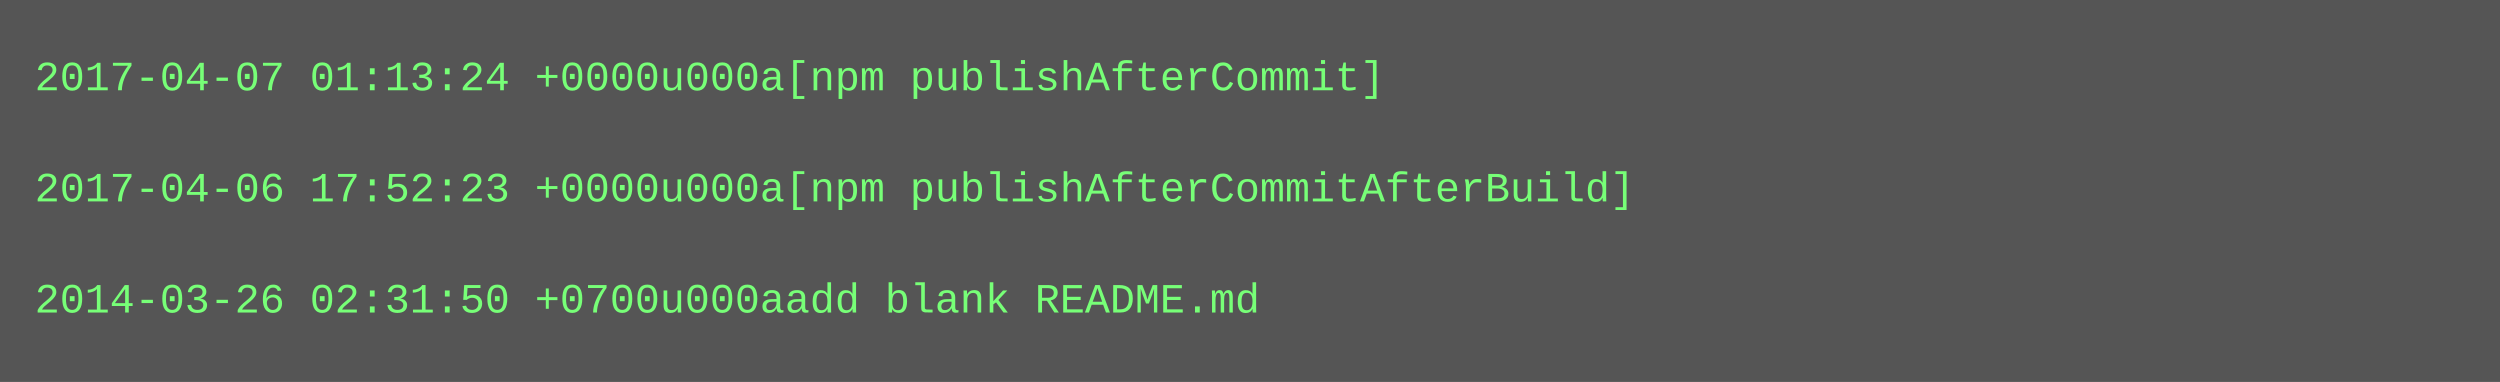
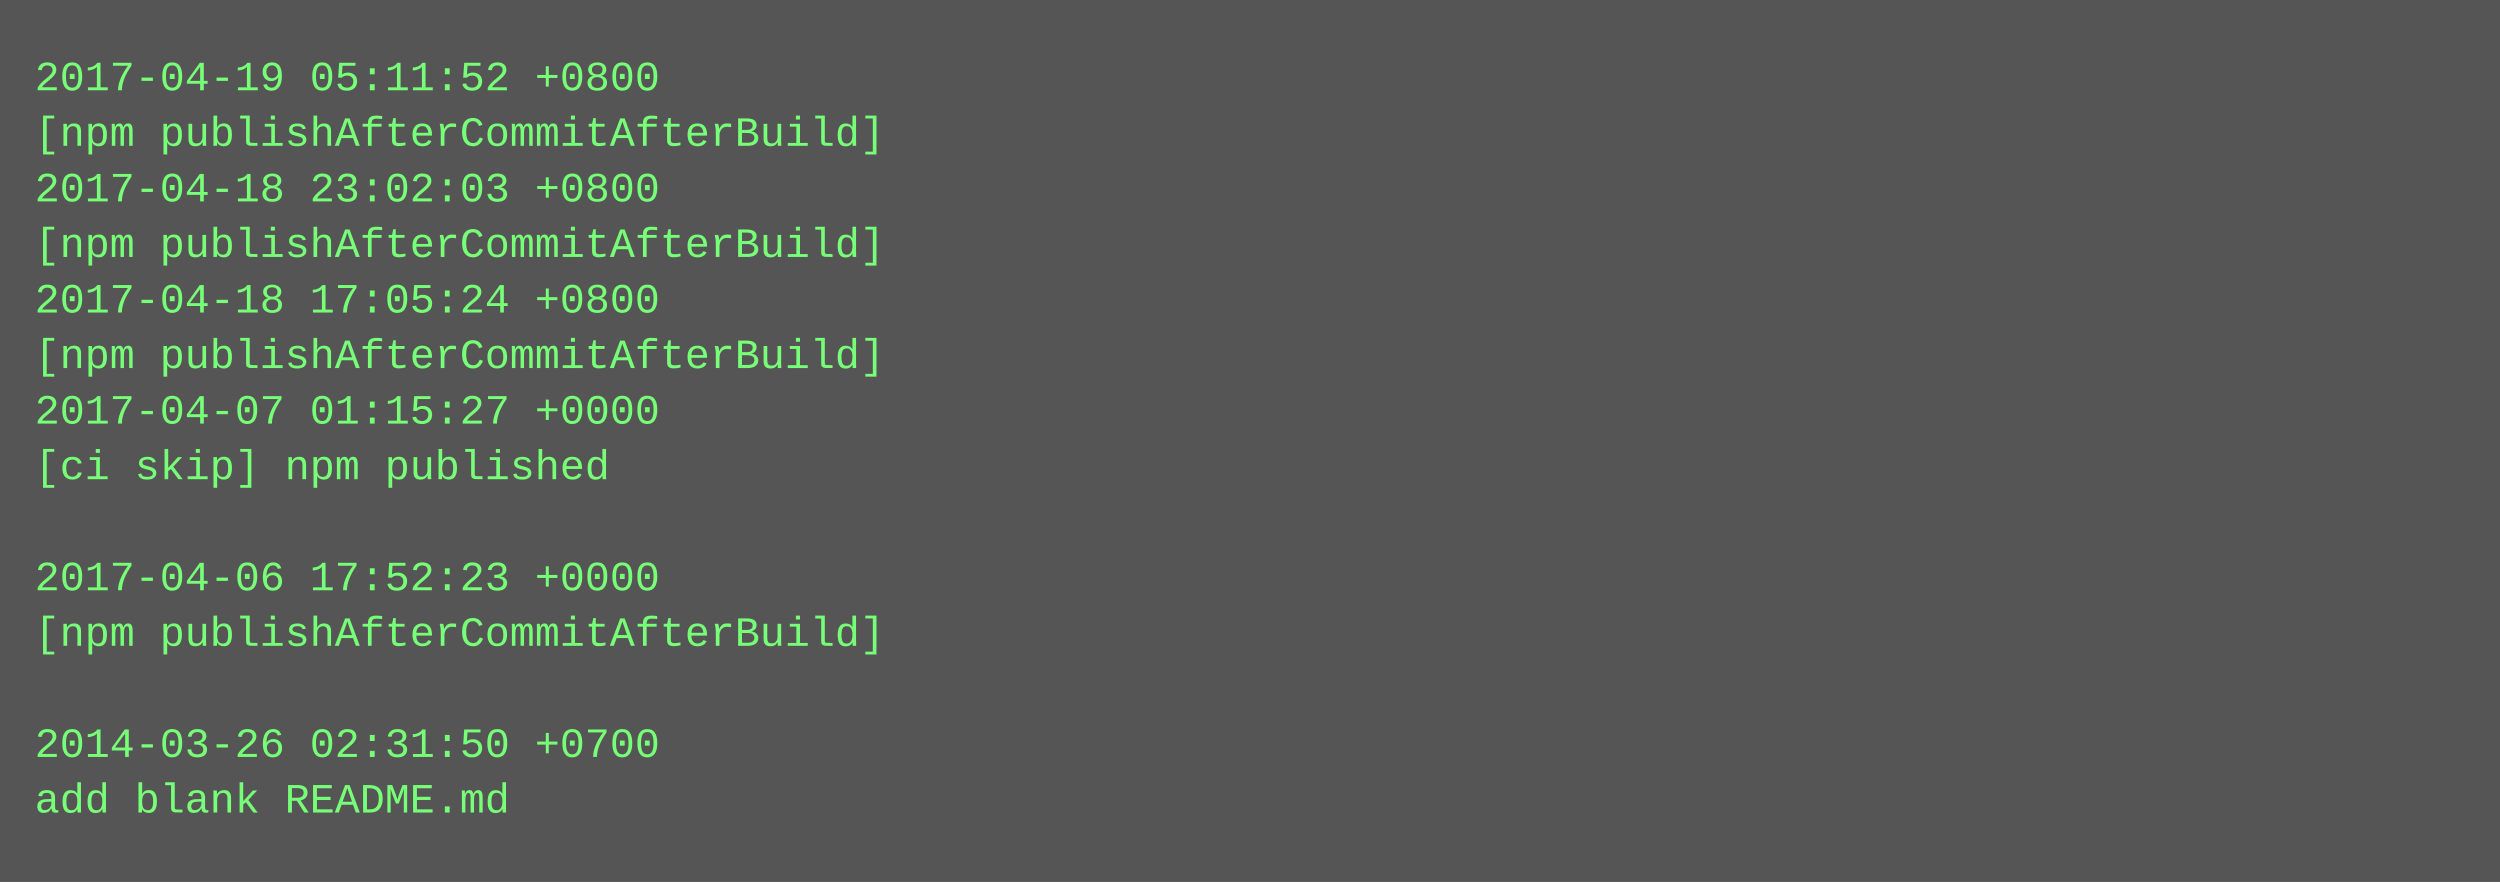
- <svg xmlns="http://www.w3.org/2000/svg" height="110" width="720">
-   <rect height="110" fill="#555" width="720" />
+ <svg xmlns="http://www.w3.org/2000/svg" height="254" width="720">
+   <rect height="254" fill="#555" width="720" />
  <text fill="#7f7" font-family="Courier New" font-size="12" xml:space="preserve">
-     <tspan x="10" y="26">2017-04-07 01:13:24 +0000u000a[npm publishAfterCommit]</tspan>
-     <tspan x="10" y="42" />
-     <tspan x="10" y="58">2017-04-06 17:52:23 +0000u000a[npm publishAfterCommitAfterBuild]</tspan>
-     <tspan x="10" y="74" />
-     <tspan x="10" y="90">2014-03-26 02:31:50 +0700u000aadd blank README.md</tspan>
+     <tspan x="10" y="26">2017-04-19 05:11:52 +0800</tspan>
+     <tspan x="10" y="42">[npm publishAfterCommitAfterBuild]</tspan>
+     <tspan x="10" y="58">2017-04-18 23:02:03 +0800</tspan>
+     <tspan x="10" y="74">[npm publishAfterCommitAfterBuild]</tspan>
+     <tspan x="10" y="90">2017-04-18 17:05:24 +0800</tspan>
+     <tspan x="10" y="106">[npm publishAfterCommitAfterBuild]</tspan>
+     <tspan x="10" y="122">2017-04-07 01:15:27 +0000</tspan>
+     <tspan x="10" y="138">[ci skip] npm published</tspan>
+     <tspan x="10" y="154" />
+     <tspan x="10" y="170">2017-04-06 17:52:23 +0000</tspan>
+     <tspan x="10" y="186">[npm publishAfterCommitAfterBuild]</tspan>
+     <tspan x="10" y="202" />
+     <tspan x="10" y="218">2014-03-26 02:31:50 +0700</tspan>
+     <tspan x="10" y="234">add blank README.md</tspan>
  </text>
</svg>
